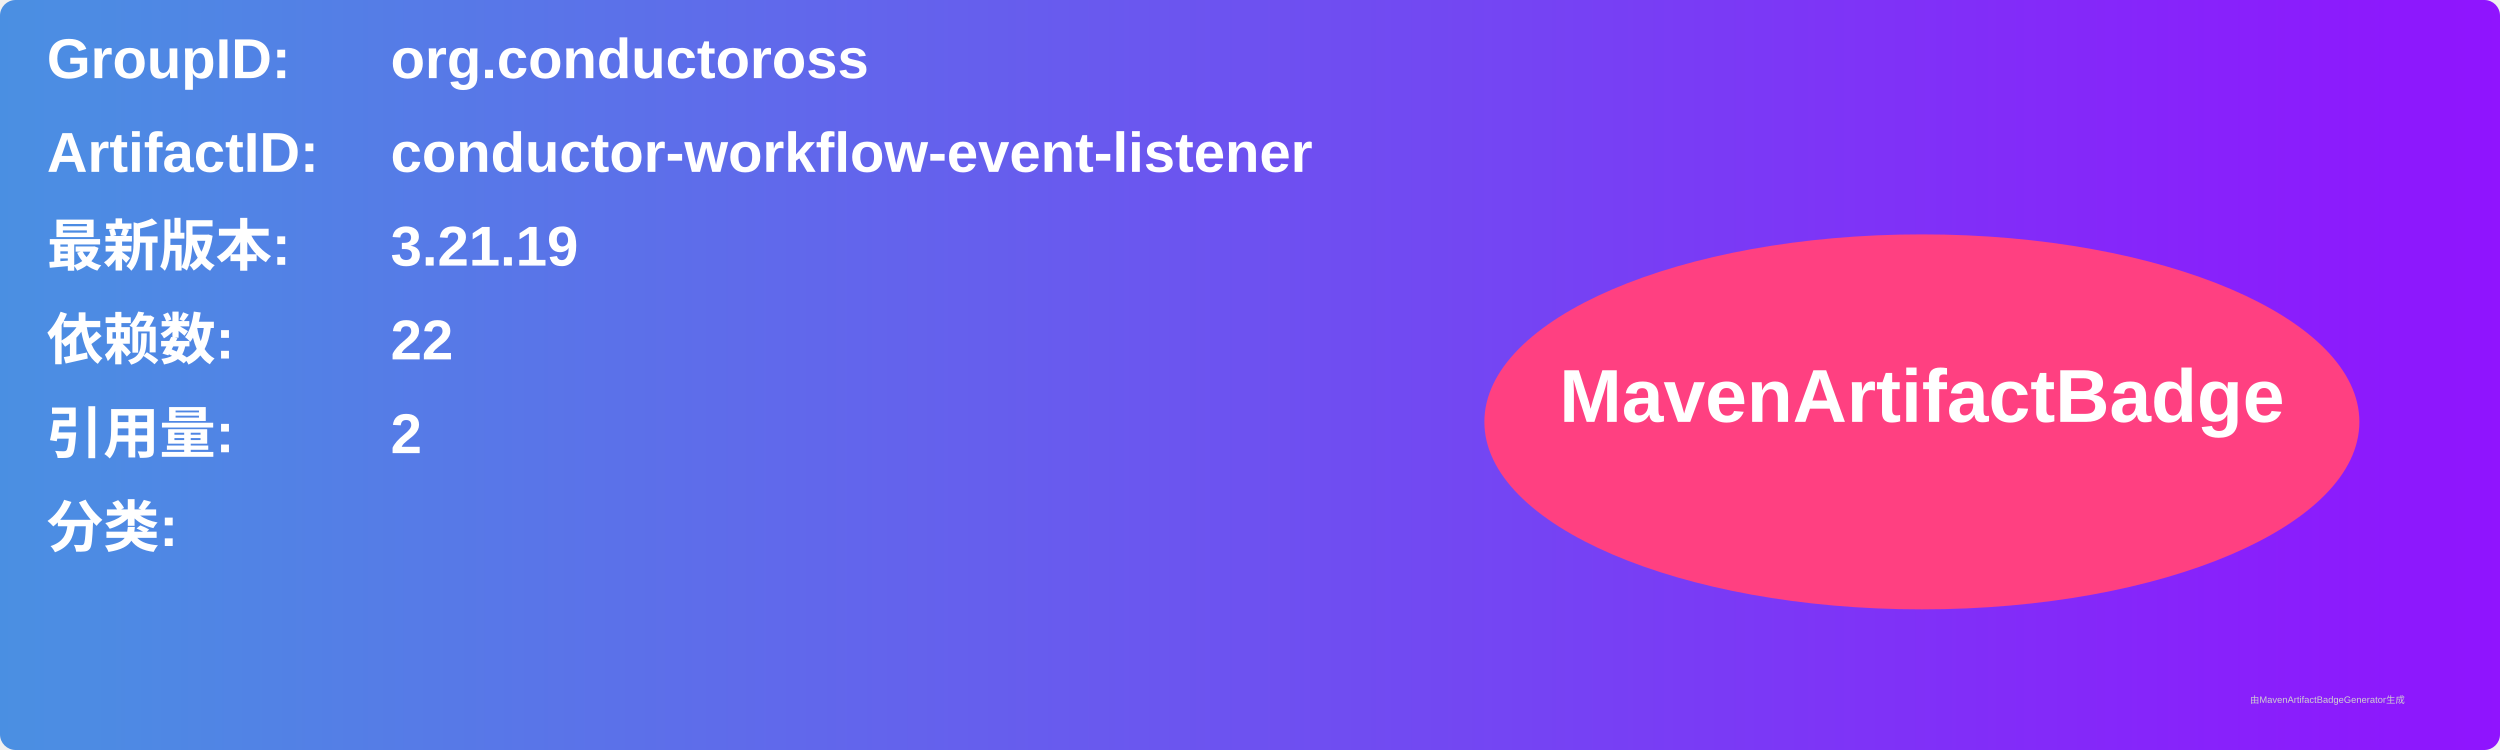
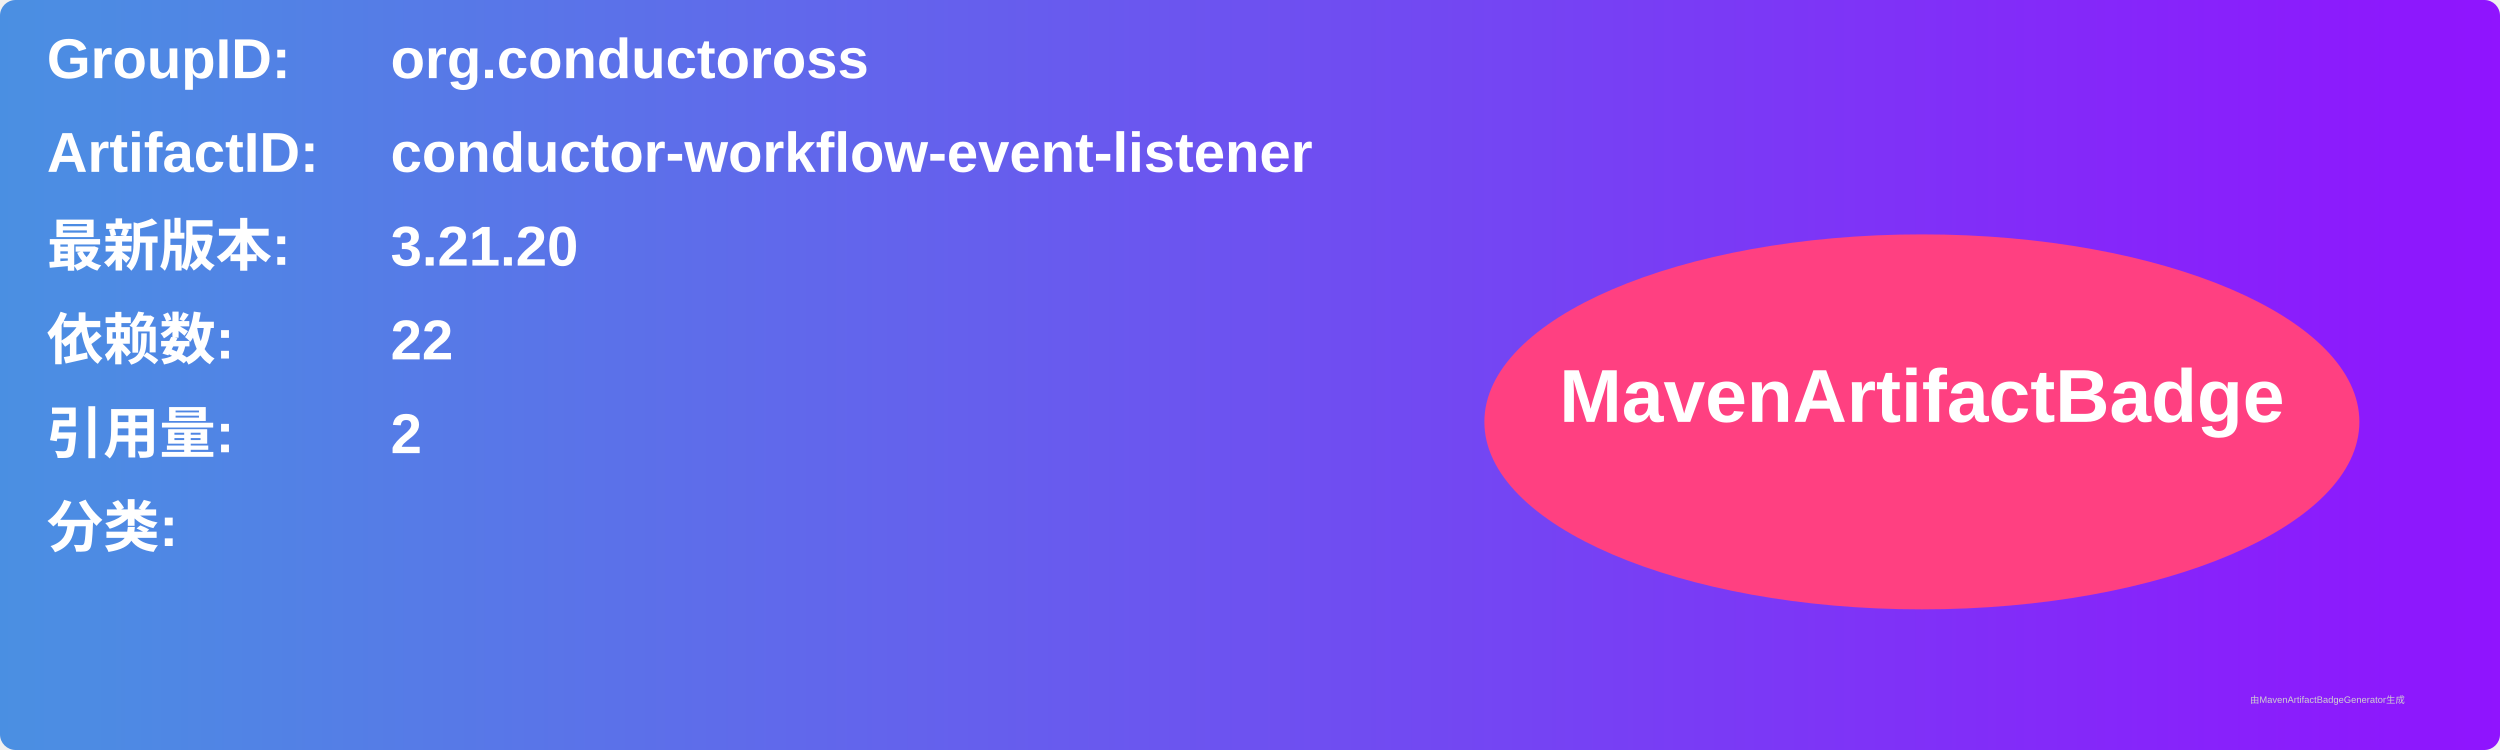
<svg xmlns="http://www.w3.org/2000/svg" width="800" height="240" viewBox="0 0 800 240">
  <linearGradient id="grad" x1="0%" y1="0%" x2="100%" y2="0%">
    <stop offset="0%" stop-color="#4a90e2" />
    <stop offset="100%" stop-color="#9013fe" />
  </linearGradient>
  <rect width="100%" height="100%" rx="5" ry="5" fill="url(#grad)" />
  <g transform="translate(15, 15)">
    <text x="0" y="10" font-family="Arial" font-size="18" fill="white" font-weight="bold" width="260">GroupID:</text>
    <text x="110" y="10" font-family="Arial" font-size="18" fill="white" font-weight="bold" width="460">org.conductoross</text>
    <text x="0" y="40" font-family="Arial" font-size="18" fill="white" font-weight="bold" width="260">ArtifactID:</text>
    <text x="110" y="40" font-family="Arial" font-size="18" fill="white" font-weight="bold" width="460">conductor-workflow-event-listener</text>
    <text x="0" y="70" font-family="Arial" font-size="18" fill="white" font-weight="bold">最新版本:</text>
    <text x="110" y="70" font-family="Arial" font-size="18" fill="white" font-weight="bold">
-       <tspan font-weight="bold">3.21.19</tspan>
+       <tspan font-weight="bold">3.21.20</tspan>
    </text>
    <text x="0" y="100" font-family="Arial" font-size="18" fill="white" font-weight="bold">依赖数: </text>
    <text x="110" y="100" font-family="Arial" font-size="18" fill="white">
      <tspan font-weight="bold">22</tspan>
    </text>
    <text x="0" y="130" font-family="Arial" font-size="18" fill="white" font-weight="bold">引用量: </text>
    <text x="110" y="130" font-family="Arial" font-size="18" fill="white">
      <tspan font-weight="bold">2</tspan>
    </text>
    <text x="0" y="160" font-family="Arial" font-size="18" fill="white" font-weight="bold">分类:</text>
    <text x="10" y="190" font-family="Arial" font-size="10" fill="white">
      <tspan font-weight="bold" />
    </text>
    <ellipse cx="600" cy="120" rx="140" ry="60" fill="#ff4081" />
    <text x="600" y="120" text-anchor="middle" font-family="Arial" font-size="24" fill="white" font-weight="bold">MavenArtifactBadge</text>
  </g>
  <text x="720" y="225" font-family="Arial" font-size="3" fill="#d0d0d0">由MavenArtifactBadgeGenerator生成</text>
</svg>
